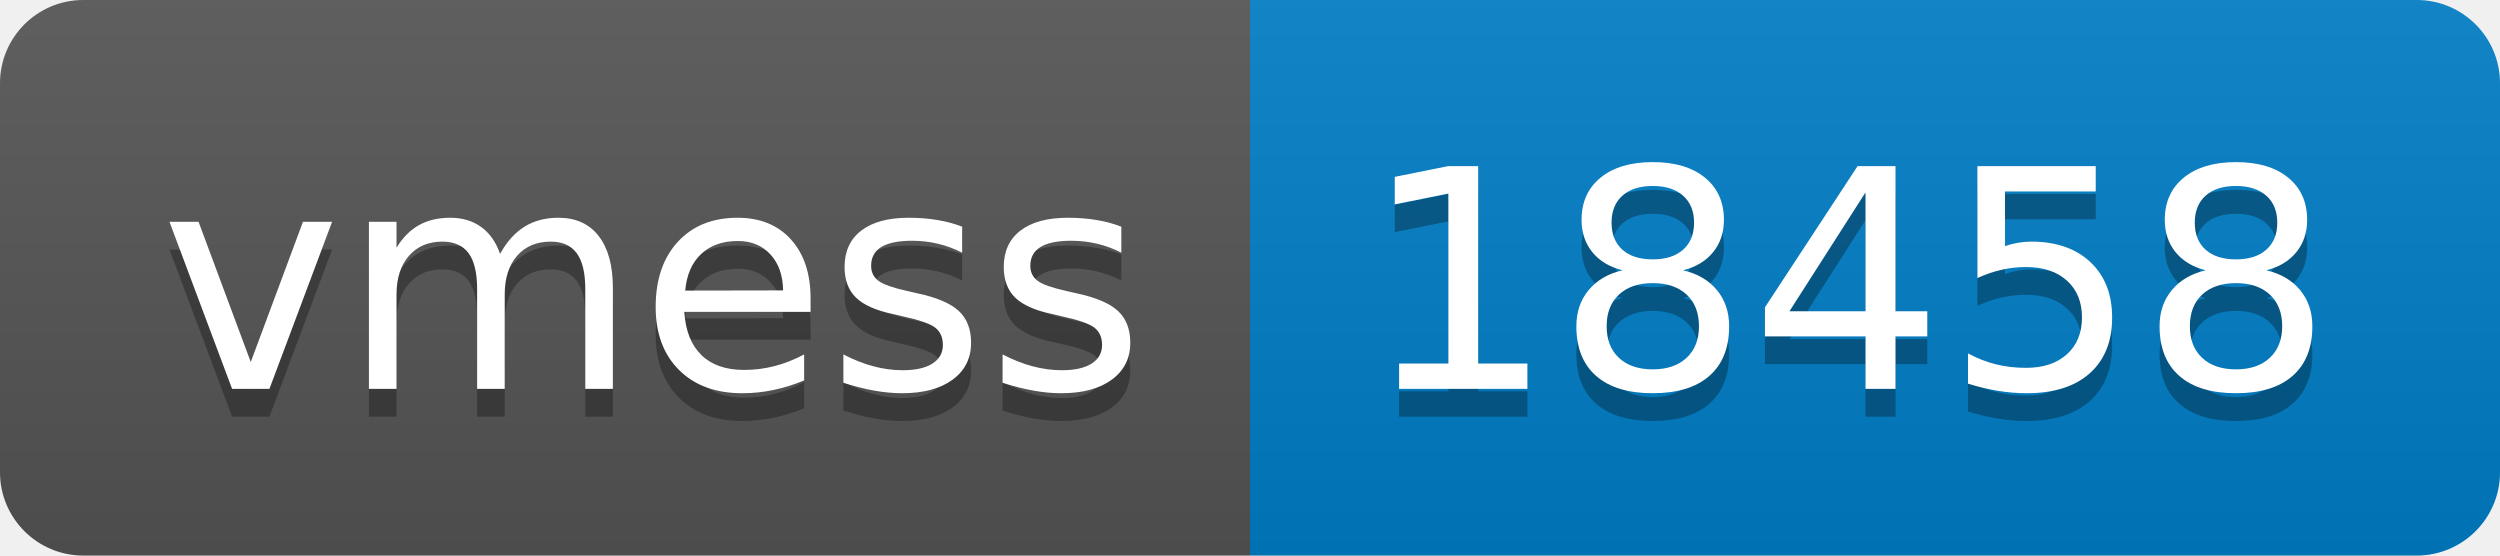
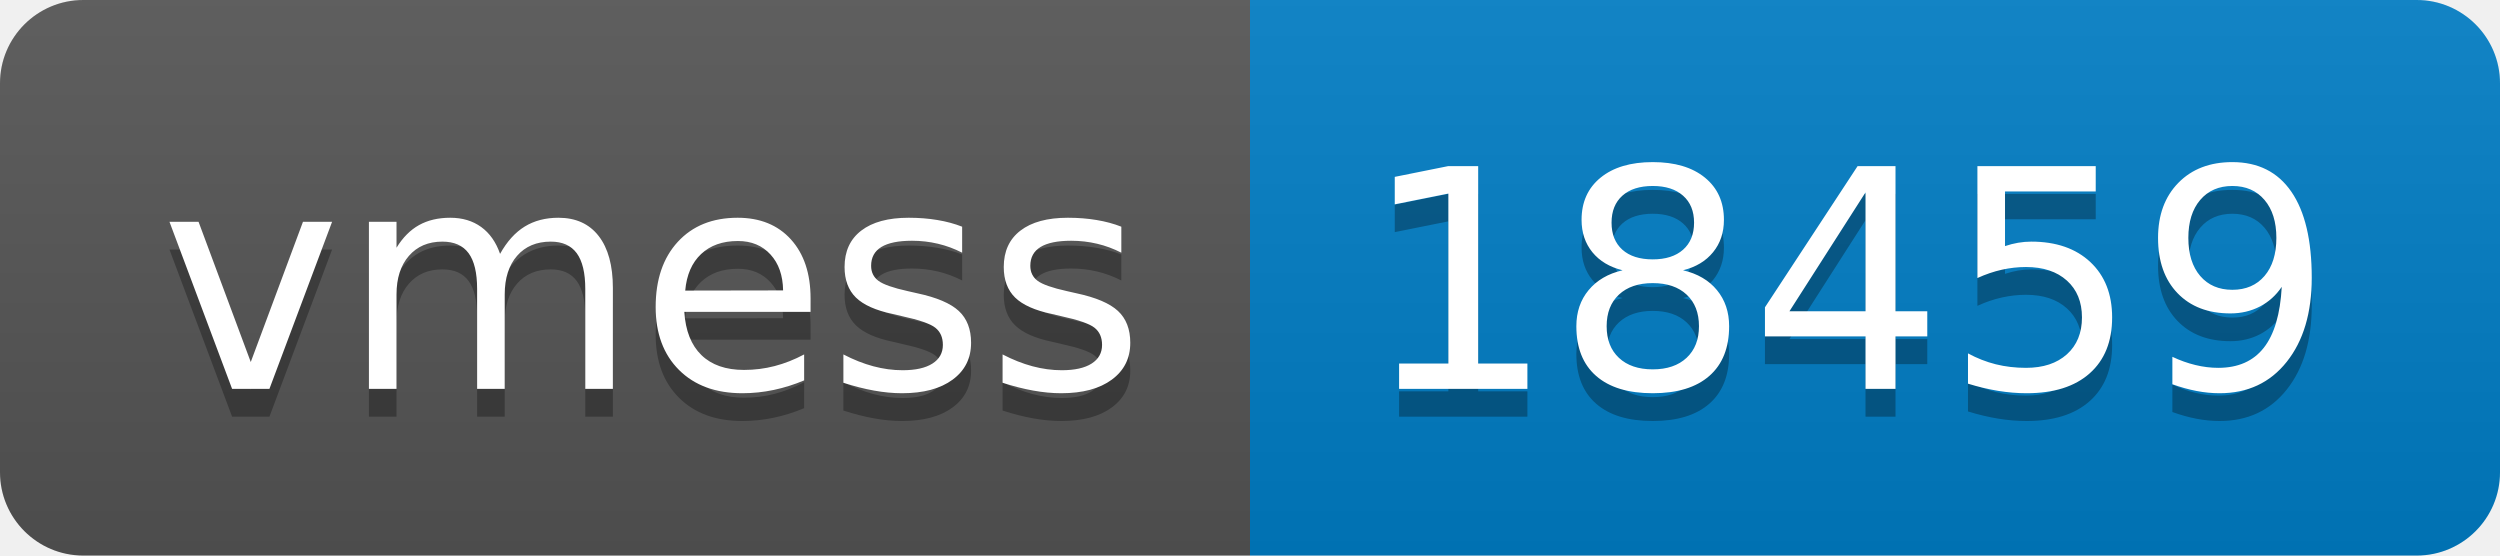
- <svg xmlns="http://www.w3.org/2000/svg" width="90" height="20" role="img" aria-label="vmess: 18458">
+ <svg xmlns="http://www.w3.org/2000/svg" width="90" height="20" role="img" aria-label="vmess: 18459">
  <linearGradient id="s" x2="0" y2="100%">
    <stop offset="0" stop-color="#bbb" stop-opacity=".1" />
    <stop offset="1" stop-opacity=".1" />
  </linearGradient>
  <clipPath id="r">
    <rect width="90" height="20" rx="3" fill="#fff" />
  </clipPath>
  <g clip-path="url(#r)">
    <rect width="45" height="20" fill="#555" />
    <rect x="45" width="45" height="20" fill="#007ec6" />
    <rect width="90" height="20" fill="url(#s)" />
  </g>
  <g fill="#fff" text-anchor="middle" font-family="Verdana,Geneva,DejaVu Sans,sans-serif" text-rendering="geometricPrecision" font-size="110">
    <text aria-hidden="true" x="235" y="150" fill="#010101" fill-opacity=".3" transform="scale(.1)" textLength="350">vmess</text>
    <text x="235" y="140" transform="scale(.1)" fill="#fff" textLength="350">vmess</text>
-     <text aria-hidden="true" x="665" y="150" fill="#010101" fill-opacity=".3" transform="scale(.1)" textLength="350">18458</text>
-     <text x="665" y="140" transform="scale(.1)" fill="#fff" textLength="350">18458</text>
+     <text aria-hidden="true" x="665" y="150" fill="#010101" fill-opacity=".3" transform="scale(.1)" textLength="350">18459</text>
+     <text x="665" y="140" transform="scale(.1)" fill="#fff" textLength="350">18459</text>
  </g>
</svg>
